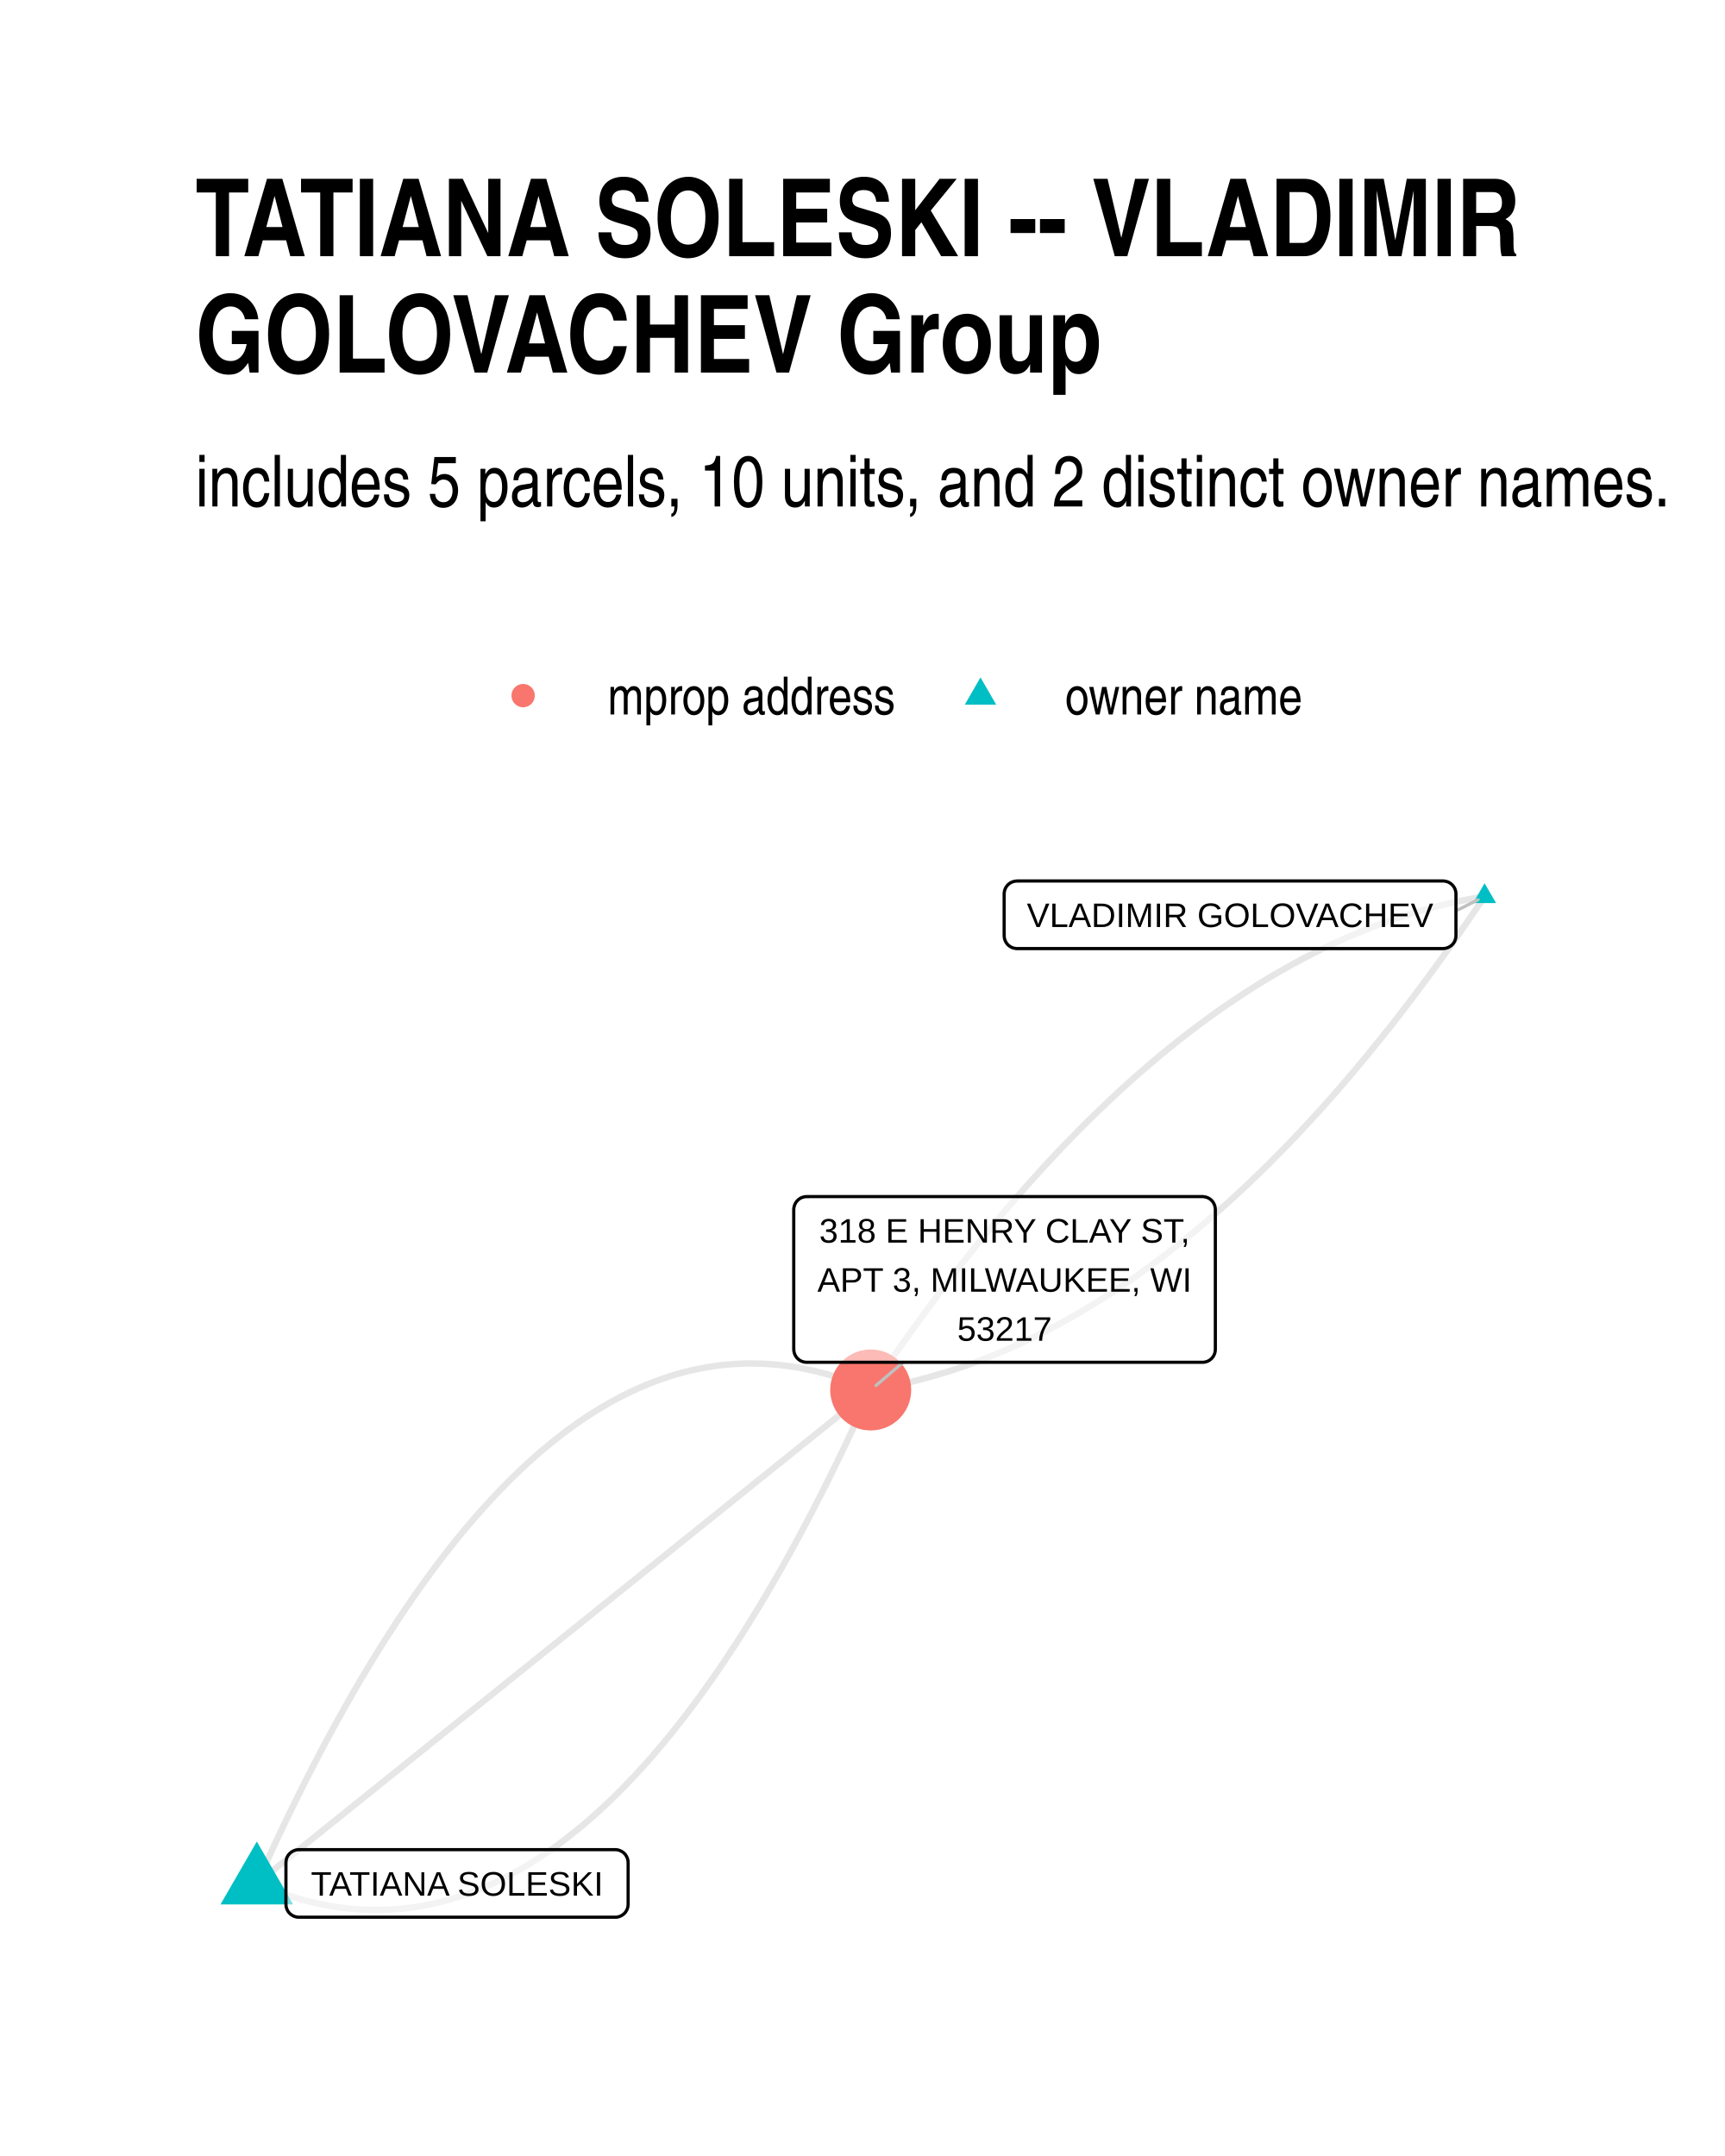
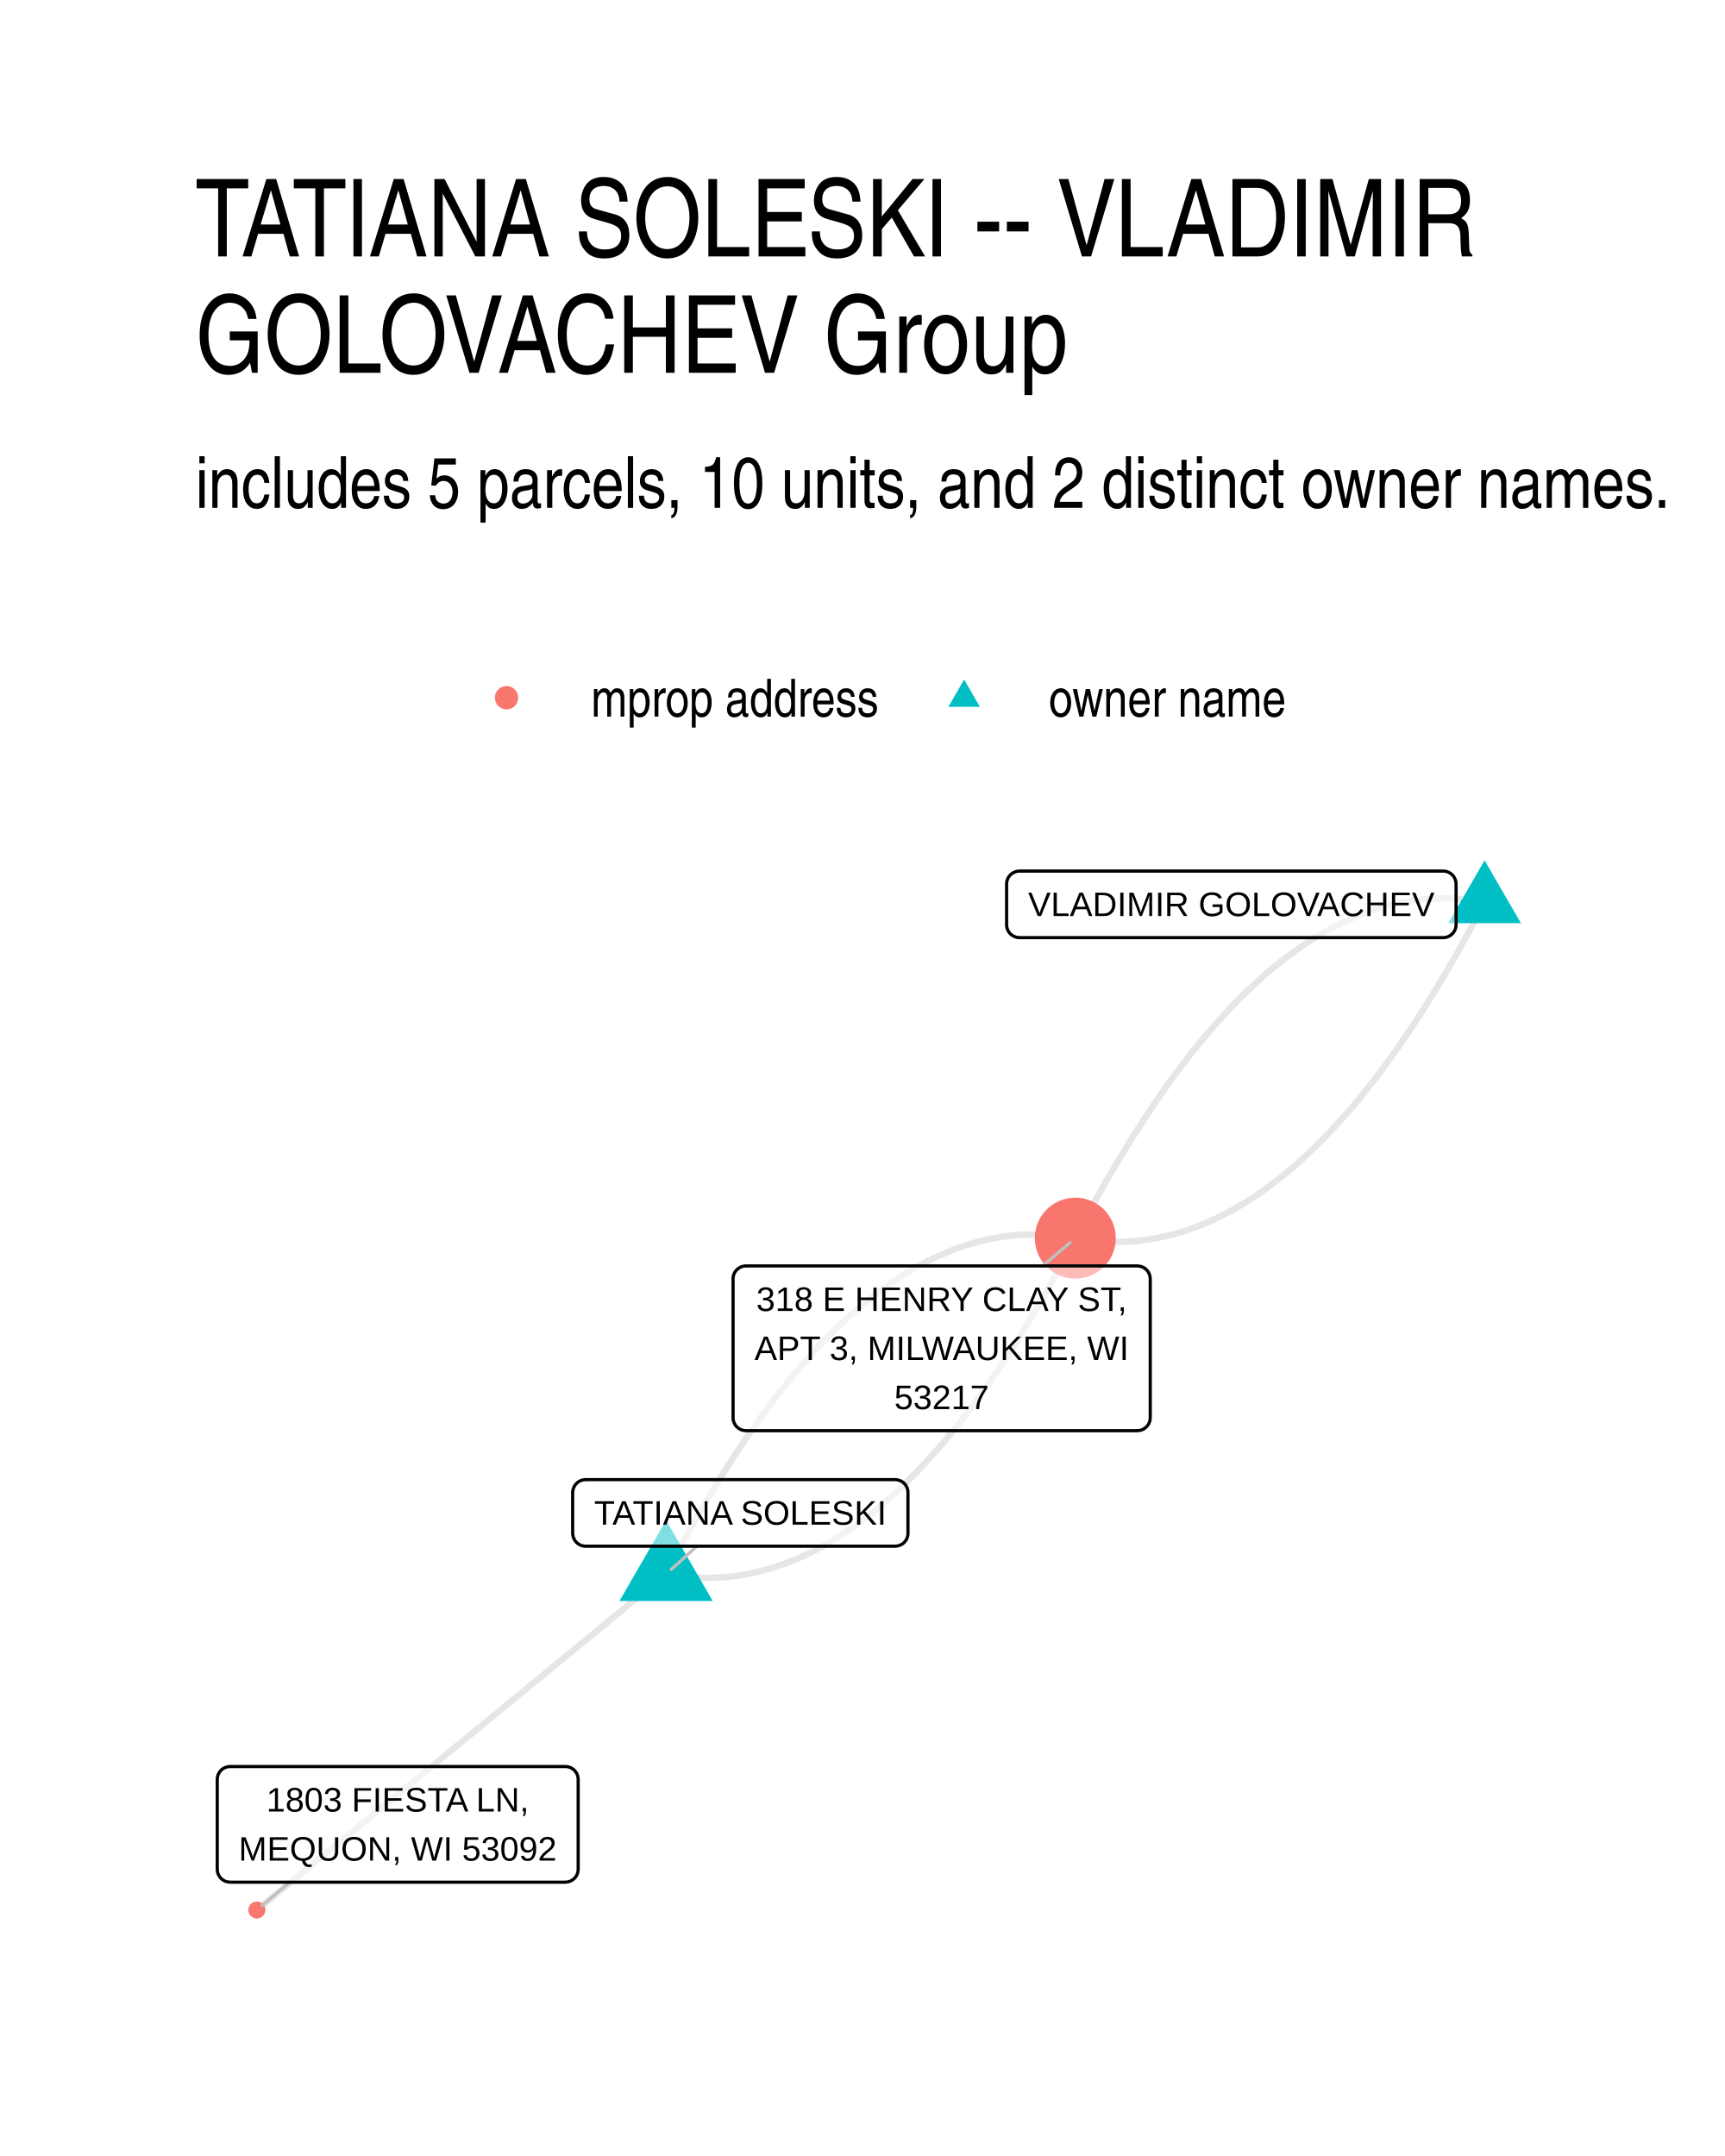
- <svg xmlns="http://www.w3.org/2000/svg" width="384" height="480" class="svglite" viewBox="0 0 288 360">
-   <defs>
-     <style>.svglite line,.svglite polyline,.svglite polygon,.svglite path,.svglite circle{fill:none;stroke:#000000;stroke-linecap:round;stroke-linejoin:round;stroke-miterlimit:10.00}</style>
-   </defs>
-   <rect width="100%" height="100%" style="stroke-linecap:round;stroke-linejoin:round;stroke-miterlimit:10.00;stroke:none;fill:#FFFFFF" />
-   <defs>
-     <clipPath id="cpMC4wMHwyODguMDB8MC4wMHwzNjAuMDA=">
-       <path d="M0 0h288v360H0z" />
-     </clipPath>
-   </defs>
-   <g clip-path="url(#cpMC4wMHwyODguMDB8MC4wMHwzNjAuMDA=)">
-     <path d="M0 0h288v360H0z" style="stroke-width:1.07;stroke:none;fill:#FFFFFF" />
-   </g>
-   <defs>
-     <clipPath id="cpMzIuNjN8MjU4LjExfDE0MS4yMnwzMjcuMzc=">
-       <path d="M32.63 141.22h225.48v186.15H32.63z" />
-     </clipPath>
-   </defs>
-   <g clip-path="url(#cpMzIuNjN8MjU4LjExfDE0MS4yMnwzMjcuMzc=)">
-     <path d="m247.86 149.69-1.07.18-1.07.19-1.07.21-1.07.22-1.07.23-1.06.25-1.07.26-1.07.27-1.06.29-1.07.3-1.06.31-1.06.33-1.07.34-1.06.35-1.06.37-1.06.38-1.06.39-1.06.41-1.06.42-1.05.43-1.06.45-1.06.46-1.05.47-1.05.48-1.06.5-1.05.52-1.05.52-1.05.54-1.06.56-1.05.56-1.04.58-1.05.59-1.05.61-1.05.62-1.04.63-1.05.65-1.04.66-1.05.67-1.04.69-1.04.7-1.05.71-1.04.72-1.04.74-1.04.76-1.04.76-1.03.78-1.04.79-1.04.81-1.04.82-1.03.83-1.04.85-1.03.86-1.03.87-1.03.88-1.04.9-1.03.91-1.03.93-1.03.94-1.02.95-1.03.97-1.03.98-1.03.99-1.02 1-1.03 1.02-1.02 1.03-1.03 1.05-1.02 1.06-1.02 1.07-1.02 1.08-1.02 1.1-1.02 1.11-1.02 1.13-1.02 1.14-1.02 1.15-1.01 1.17-1.02 1.17-1.02 1.2-1.01 1.2-1.01 1.22-1.02 1.23-1.01 1.24-1.01 1.26-1.01 1.27-1.01 1.29-1.01 1.3-1.01 1.31-1.01 1.32-1.01 1.34-1 1.35-1.01 1.37-1 1.38-1.01 1.39-1 1.4-1.01 1.42-1 1.43-1 1.45-1 1.45-1 1.47-1 1.49m-102.49 82.4 1.1.47 1.11.45 1.1.41 1.11.4 1.1.36 1.1.34 1.1.31 1.09.29 1.1.26 1.09.23 1.1.21 1.09.18 1.09.15 1.08.12 1.09.1 1.09.08 1.08.04 1.08.02 1.08-.01 1.08-.03 1.08-.06 1.08-.09 1.07-.11 1.07-.14 1.08-.17 1.07-.19 1.07-.22 1.06-.25 1.07-.27 1.06-.3 1.07-.33 1.06-.35 1.06-.38 1.06-.41 1.06-.43 1.05-.46 1.06-.49 1.05-.51 1.05-.54 1.05-.57 1.05-.59 1.05-.62 1.04-.64 1.05-.68 1.04-.7 1.04-.72 1.04-.75 1.04-.78 1.03-.81 1.04-.83 1.03-.86 1.04-.89 1.03-.91 1.03-.94 1.02-.96 1.03-.99 1.03-1.02 1.02-1.05 1.02-1.07 1.02-1.1 1.02-1.12 1.02-1.15 1.01-1.18 1.02-1.21 1.01-1.23 1.01-1.26 1.01-1.28 1.01-1.31 1.01-1.34 1.01-1.37 1-1.39 1-1.42 1.01-1.44 1-1.47.99-1.5 1-1.52 1-1.55.99-1.58.99-1.61 1-1.63.99-1.65.98-1.69.99-1.71.99-1.74.98-1.76.98-1.79.98-1.82.98-1.84.98-1.87.98-1.9.97-1.92.98-1.95.97-1.98.97-2 .97-2.03.97-2.06.96-2.08.97-2.11.96-2.14" style="stroke-width:1.07;stroke:#000000;stroke-opacity:0.10;stroke-linecap:butt" />
-     <path d="m42.88 314.49 1.03-.83 1.04-.84 1.03-.83 1.04-.83 1.03-.83 1.04-.83 1.03-.84 1.04-.83 1.03-.83 1.04-.83 1.04-.84 1.03-.83 1.04-.83 1.03-.83 1.04-.84 1.03-.83 1.04-.83 1.03-.83 1.04-.84 1.03-.83 1.04-.83 1.03-.83 1.04-.83 1.03-.84 1.04-.83 1.03-.83 1.04-.83 1.03-.84 1.04-.83 1.04-.83 1.03-.83 1.04-.84 1.03-.83 1.04-.83 1.03-.83 1.04-.83 1.03-.84 1.04-.83 1.03-.83 1.04-.83 1.03-.84 1.04-.83 1.03-.83 1.04-.83 1.03-.84 1.04-.83 1.04-.83 1.03-.83 1.04-.83 1.03-.84 1.04-.83 1.03-.83 1.04-.83 1.03-.84 1.04-.83 1.03-.83 1.04-.83 1.03-.84 1.04-.83 1.03-.83 1.04-.83 1.03-.83 1.04-.84 1.04-.83 1.03-.83 1.04-.83 1.03-.84 1.04-.83 1.03-.83 1.04-.83 1.03-.84 1.04-.83 1.03-.83 1.04-.83 1.03-.83 1.04-.84 1.03-.83 1.04-.83 1.03-.83 1.04-.84 1.03-.83 1.04-.83 1.04-.83 1.03-.84 1.04-.83 1.03-.83 1.04-.83 1.03-.84 1.04-.83 1.03-.83 1.04-.83 1.03-.83 1.04-.84 1.03-.83 1.04-.83 1.03-.83 1.04-.84 1.03-.83 1.04-.83" style="stroke-width:1.07;stroke:#000000;stroke-opacity:0.10;stroke-linecap:butt" />
-     <path d="m42.88 314.49.96-2.14.97-2.11.96-2.08.97-2.06.97-2.03.97-2 .97-1.98.97-1.95.98-1.92.98-1.9.97-1.87.98-1.84.98-1.82.99-1.79.98-1.76.99-1.74.98-1.71.99-1.69.99-1.65.99-1.63 1-1.61.99-1.58 1-1.55.99-1.52 1-1.5 1-1.47 1-1.45 1.01-1.41 1-1.39 1.01-1.37 1-1.34 1.01-1.31 1.01-1.28 1.01-1.26 1.02-1.23 1.01-1.21 1.02-1.18 1.02-1.15 1.02-1.12 1.02-1.1 1.02-1.07 1.02-1.05 1.03-1.02 1.02-.99 1.03-.97 1.03-.93 1.03-.92 1.03-.88 1.04-.86 1.03-.83 1.04-.81 1.04-.78 1.04-.75 1.04-.73 1.04-.7 1.05-.67 1.04-.64 1.05-.62 1.05-.6 1.05-.56 1.05-.54 1.05-.51 1.06-.49 1.05-.46 1.06-.43 1.06-.41 1.06-.38 1.06-.35 1.06-.33 1.07-.3 1.06-.27 1.07-.25 1.07-.22 1.07-.19 1.07-.17 1.08-.14 1.07-.11 1.08-.09 1.07-.06 1.08-.04h1.08l1.09.02 1.08.04 1.09.08 1.08.09 1.09.13 1.09.15 1.09.18 1.09.21 1.1.23 1.09.26 1.1.28 1.1.32 1.1.34 1.1.36 1.1.39 1.11.42 1.1.45 1.11.47m102.49-82.4-1 1.48-1 1.47-1 1.46-1 1.44-1 1.43-1 1.42-1.01 1.41-1 1.39-1.01 1.38-1 1.36-1.01 1.35-1.01 1.34-1.01 1.33-1 1.31-1.01 1.3-1.01 1.28-1.02 1.27-1.01 1.26-1.01 1.24-1.01 1.24-1.02 1.21-1.01 1.21-1.02 1.19-1.01 1.18-1.02 1.17-1.02 1.15-1.02 1.14-1.02 1.12-1.02 1.11-1.02 1.1-1.02 1.09-1.02 1.07-1.02 1.06-1.03 1.04-1.02 1.03-1.02 1.02-1.03 1.01-1.03.99-1.02.98-1.03.96-1.03.96-1.03.94-1.03.92-1.03.91-1.03.9-1.04.89-1.03.87-1.03.86-1.04.84-1.03.84-1.04.82-1.03.8-1.04.79-1.04.78-1.04.77-1.04.75-1.04.74-1.04.73-1.04.71-1.05.7-1.04.68-1.04.68-1.05.66-1.04.64-1.05.64-1.05.61-1.04.61-1.05.59-1.05.58-1.05.57-1.05.55-1.05.54-1.06.53-1.05.51-1.05.5-1.06.49-1.05.47-1.06.46-1.05.45-1.06.43-1.06.42-1.06.41-1.06.39-1.06.38-1.06.36-1.06.36-1.06.34-1.07.32-1.06.32-1.07.3-1.06.28-1.07.28-1.06.26-1.07.25-1.07.23-1.07.22-1.07.21-1.07.19-1.07.18" style="stroke-width:1.07;stroke:#000000;stroke-opacity:0.10;stroke-linecap:butt" />
-     <path d="m247.86 147.48 1.92 3.31h-3.83zM42.88 307.49l6.06 10.5H36.81z" style="stroke-width:0.71;stroke:none;fill:#00BFC4" />
-     <circle cx="145.37" cy="232.09" r="6.76" style="stroke-width:0.71;stroke:none;fill:#F8766D" />
-     <path d="m243.08 152.1 3.7-1.87m-95.99 77.24-4.53 3.87" style="stroke-width:0.53;stroke:#BFBFBF" />
-     <path d="M169.81 158.39h71.11-.08l.34-.02.34-.07.33-.12.3-.18.27-.21.23-.27.19-.29.13-.32.09-.34.02-.34h0v-6.97h0l-.02-.34-.09-.34-.13-.32-.19-.29-.23-.26-.27-.22-.3-.18-.33-.12-.34-.07-.26-.02h-71.11l.26.02-.35-.01-.34.04-.34.1-.31.14-.29.2-.25.24-.21.28-.16.31-.11.33-.05.34-.01.17v6.97l.01-.18v.35l.05.34.11.33.16.31.21.28.25.24.29.2.31.15.34.09.34.05z" style="stroke-width:0.53;fill:#FFFFFF;fill-opacity:0.50" />
-     <text x="205.37" y="154.79" lengthAdjust="spacingAndGlyphs" style="font-size:5.69px;font-family:Arial" text-anchor="middle" textLength="68.23">VLADIMIR GOLOVACHEV</text>
-     <path d="M49.9 320.13h52.81-.09l.35-.01.34-.07.33-.13.3-.17.27-.22.23-.26.18-.29.14-.32.08-.34.03-.35h0v-6.96h0l-.03-.35-.08-.33-.14-.32-.18-.3-.23-.26-.27-.22-.3-.17-.33-.13-.34-.07-.26-.01H49.9l.26.01-.35-.01-.34.04-.34.1-.31.15-.29.2-.25.24-.21.27-.16.31-.11.33-.05.35-.01.17v6.96l.01-.17v.35l.05.34.11.33.16.31.21.27.25.24.29.2.31.15.34.1.34.04z" style="stroke-width:0.53;fill:#FFFFFF;fill-opacity:0.50" />
-     <text x="76.31" y="316.53" lengthAdjust="spacingAndGlyphs" style="font-size:5.69px;font-family:Arial" text-anchor="middle" textLength="49.93">TATIANA SOLESKI</text>
-     <path d="M134.68 227.47h66.07-.09l.35-.01.34-.07.33-.12.3-.18.27-.22.23-.26.18-.29.14-.32.08-.34.03-.35h0v-23.35h0l-.03-.34-.08-.34-.14-.32-.18-.3-.23-.26-.27-.22-.3-.17-.33-.12-.34-.07-.26-.02h-66.07l.27.02-.35-.02-.35.05-.33.09-.32.15-.28.2-.25.24-.21.28-.16.31-.11.33-.06.34-.01.17v23.35l.01-.17v.35l.06.34.11.33.16.31.21.28.25.24.28.19.32.15.33.1.35.04z" style="stroke-width:0.53;fill:#FFFFFF;fill-opacity:0.50" />
-     <text x="167.72" y="207.48" lengthAdjust="spacingAndGlyphs" style="font-size:5.69px;font-family:Arial" text-anchor="middle" textLength="63.19">318 E HENRY CLAY ST,</text>
-     <text x="167.72" y="215.68" lengthAdjust="spacingAndGlyphs" style="font-size:5.69px;font-family:Arial" text-anchor="middle" textLength="63.19">APT 3, MILWAUKEE, WI</text>
-     <text x="167.72" y="223.87" lengthAdjust="spacingAndGlyphs" style="font-size:5.69px;font-family:Arial" text-anchor="middle" textLength="15.8">53217</text>
-   </g>
-   <g clip-path="url(#cpMC4wMHwyODguMDB8MC4wMHwzNjAuMDA=)">
-     <circle cx="87.34" cy="116.15" r="1.95" style="stroke-width:0.71;stroke:none;fill:#F8766D" />
-     <path d="m163.7 113.11 2.63 4.56h-5.26z" style="stroke-width:0.71;stroke:none;fill:#00BFC4" />
-     <text x="101.46" y="119.3" lengthAdjust="spacingAndGlyphs" style="font-size:8.80px;font-family:Arial Narrow" textLength="48.12">mprop address</text>
-     <text x="177.82" y="119.3" lengthAdjust="spacingAndGlyphs" style="font-size:8.80px;font-family:Arial Narrow" textLength="39.69">owner name</text>
-     <text x="32.63" y="84.56" lengthAdjust="spacingAndGlyphs" style="font-size:12.00px;font-family:Arial Narrow" textLength="246.76">includes 5 parcels, 10 units, and 2 distinct owner names.</text>
-     <text x="32.63" y="42.78" lengthAdjust="spacingAndGlyphs" style="font-size:18.00px;font-weight:bold;font-family:Arial Narrow" textLength="220.31">TATIANA SOLESKI -- VLADIMIR</text>
-     <text x="32.63" y="62.22" lengthAdjust="spacingAndGlyphs" style="font-size:18.00px;font-weight:bold;font-family:Arial Narrow" textLength="152.25">GOLOVACHEV Group</text>
+ <svg xmlns="http://www.w3.org/2000/svg" width="384" height="480" viewBox="0 0 288 360">
+   <g class="svglite">
+     <defs>
+       <style>.svglite line,.svglite polyline,.svglite polygon,.svglite path,.svglite circle{fill:none;stroke:#000000;stroke-linecap:round;stroke-linejoin:round;stroke-miterlimit:10.00}.svglite text{white-space:pre}.svglite g.glyphgroup path{fill:inherit;stroke:none}</style>
+     </defs>
+     <rect width="100%" height="100%" style="stroke-linecap:round;stroke-linejoin:round;stroke-miterlimit:10.00;stroke:none;fill:#FFFFFF" />
+     <defs>
+       <clipPath id="cpMC4wMHwyODguMDB8MC4wMHwzNjAuMDA=">
+         <path d="M0 0h288v360H0z" />
+       </clipPath>
+     </defs>
+     <g clip-path="url(#cpMC4wMHwyODguMDB8MC4wMHwzNjAuMDA=)">
+       <path d="M0 0h288v360H0z" style="stroke-width:1.07;stroke:none;fill:#FFFFFF" />
+     </g>
+     <defs>
+       <clipPath id="cpMzIuNjN8MjU4LjExfDE0MS41OHwzMjcuMzc=">
+         <path d="M32.63 141.58h225.48v185.8H32.63z" />
+       </clipPath>
+     </defs>
+     <g clip-path="url(#cpMzIuNjN8MjU4LjExfDE0MS41OHwzMjcuMzc=)">
+       <path d="m247.86 150.65-.72-.13-.73-.11-.72-.1-.72-.08-.72-.07-.73-.06-.72-.04-.72-.02-.71-.02h-.72l-.72.02-.72.03-.71.04-.72.06-.71.07-.72.09-.71.1-.72.11-.71.13-.71.14-.71.16-.71.17-.71.19-.71.2-.7.21-.71.23-.71.24-.7.25-.71.27-.7.29-.71.3-.7.31-.7.32-.7.34-.7.36-.7.37-.7.38-.7.4-.7.41-.7.42-.69.44-.7.46-.7.46-.69.49-.69.49-.7.51-.69.53-.69.54-.69.55-.69.56-.69.58-.69.6-.69.61-.68.62-.69.64-.69.65-.68.67-.69.68-.68.69-.68.71-.69.72-.68.74-.68.75-.68.76-.68.78-.68.79-.68.81-.67.82-.68.83-.68.85-.67.87-.68.88-.67.89-.67.9-.68.92-.67.94-.67.94-.67.97-.67.97-.67.99-.67 1.01-.66 1.02-.67 1.03-.67 1.05-.66 1.06-.67 1.07-.66 1.09-.67 1.11-.66 1.12-.66 1.13-.66 1.14-.66 1.16-.66 1.18-.66 1.19-.66 1.2-.66 1.22-.65 1.23-.66 1.24-.66 1.26m-68.32 56.09-.69.57-.69.57-.69.56-.7.57-.69.57-.69.56-.69.57-.69.57-.69.56-.69.57-.69.57-.69.56-.69.57-.69.57-.69.56-.69.57-.69.57-.69.56-.69.57-.69.57-.69.56-.69.57-.69.57-.69.56-.69.57-.69.57-.69.56-.69.57-.69.57-.69.56-.69.57-.69.57-.69.56-.69.57-.69.57-.69.56-.69.57-.69.56-.69.57-.69.57-.69.56-.69.57-.69.57-.69.56-.69.57-.69.57-.69.56-.69.57-.69.57-.69.56-.69.57-.69.57-.69.56-.69.57-.69.57-.69.56-.7.57-.69.57-.69.56-.69.57-.69.57-.69.56-.69.57-.69.57-.69.56-.69.57-.69.57-.69.56-.69.57-.69.57-.69.56-.69.57-.69.57-.69.56-.69.57-.69.57-.69.56-.69.57-.69.57-.69.56-.69.57-.69.57-.69.56-.69.57-.69.56-.69.57-.69.57-.69.56-.69.57-.69.57-.69.56-.69.57-.69.57-.69.56-.69.57-.69.57-.69.56-.69.57-.69.57m68.33-56.1.72.13.72.11.73.1.72.08.72.07.72.06.72.04.72.03.72.01h.72l.72-.02.72-.03.71-.04.72-.06.71-.07.72-.09.71-.1.71-.11.72-.13.71-.14.71-.16.71-.17.71-.19.71-.19.7-.22.71-.23.71-.24.7-.25.71-.27.7-.29.71-.29.7-.32.7-.32.7-.34.7-.36.7-.37.7-.38.7-.4.7-.41.7-.42.69-.44.7-.46.69-.46.7-.49.69-.49.69-.51.7-.53.69-.53.69-.56.69-.56.69-.58.69-.6.69-.61.68-.62.69-.64.69-.65.68-.67.69-.68.68-.69.68-.71.69-.72.68-.74.68-.75.68-.76.68-.78.68-.79.67-.81.68-.82.68-.83.68-.85.67-.87.68-.87.67-.9.67-.9.67-.92.68-.94.67-.94.67-.97.67-.97.67-.99.67-1.01.66-1.02.67-1.03.67-1.05.66-1.06.67-1.07.66-1.09.66-1.11.67-1.11.66-1.14.66-1.14.66-1.16.66-1.18.66-1.19.66-1.2.66-1.21.65-1.24.66-1.24.65-1.26" style="stroke-width:1.07;stroke:#000000;stroke-opacity:0.10;stroke-linecap:butt" />
+       <path d="m111.21 262.83.65-1.25.66-1.25.65-1.23.66-1.22.66-1.2.66-1.19.66-1.17.66-1.16.66-1.15.66-1.13.67-1.12.66-1.1.66-1.09.67-1.08.66-1.06.67-1.05.67-1.03.66-1.02.67-1 .67-.99.67-.98.67-.96.67-.95.67-.93.68-.92.67-.91.67-.89.68-.88.67-.86.68-.85.68-.84.67-.82.68-.8.68-.8.68-.78.68-.76.68-.75.68-.74.69-.72.68-.71.68-.69.69-.68.68-.67.69-.65.69-.63.68-.63.69-.61.69-.59.69-.58.69-.57.69-.55.69-.54.7-.52.69-.51.69-.5.7-.48.69-.47.7-.45.69-.44.7-.43.7-.41.7-.4.7-.38.7-.37.7-.35.7-.34.7-.33.7-.31.71-.3.7-.28.71-.27.7-.26.71-.24.71-.23.7-.21.71-.2.71-.18.71-.18.71-.15.71-.15.72-.12.71-.12.71-.1.72-.08.71-.08.72-.05.71-.05.72-.03.72-.01h.72l.72.01.72.03.72.04.72.05.72.07.72.08.73.1.72.11.72.13m68.33-56.09-.65 1.26-.66 1.24-.66 1.23-.65 1.22-.66 1.2-.66 1.19-.66 1.17-.66 1.16-.66 1.15-.67 1.13-.66 1.12-.66 1.1-.67 1.09-.66 1.08-.67 1.06-.66 1.05-.67 1.03-.67 1.02-.66 1-.67.99-.67.98-.67.96-.67.95-.68.93-.67.92-.67.91-.68.89-.67.88-.68.86-.67.85-.68.84-.68.82-.67.81-.68.79-.68.78-.68.76-.68.75-.69.74-.68.72-.68.71-.69.69-.68.68-.69.67-.68.65-.69.63-.69.63-.68.61-.69.59-.69.58-.69.57-.69.55-.69.54-.7.52-.69.51-.69.5-.7.48-.69.47-.7.45-.7.44-.69.43-.7.41-.7.4-.7.38-.7.37-.7.35-.7.34-.7.33-.71.31-.7.3-.7.28-.71.27-.7.26-.71.24-.71.23-.71.21-.7.2-.71.19-.71.17-.71.15-.72.15-.71.12-.71.12-.71.1-.72.08-.71.08-.72.05-.72.05-.71.03-.72.01h-.72l-.72-.01-.72-.03-.72-.04-.72-.05-.72-.07-.72-.08-.73-.1-.72-.11-.73-.13" style="stroke-width:1.07;stroke:#000000;stroke-opacity:0.10;stroke-linecap:butt" />
+       <path d="m247.86 143.65 6.07 10.5H241.8zm-136.65 110.2 7.78 13.48h-15.57z" style="stroke-width:0.71;stroke:none;fill:#00BFC4" />
+       <circle cx="179.53" cy="206.74" r="6.76" style="stroke-width:0.71;stroke:none;fill:#F8766D" />
+       <circle cx="42.88" cy="318.93" r="1.42" style="stroke-width:0.71;stroke:none;fill:#F8766D" />
+       <path d="m116.35 258.18-4.29 3.88m62.01-50.68 4.58-3.89M48.37 314.28l-4.61 3.9" style="stroke-width:0.53;stroke:#BFBFBF" />
+       <path d="M170.22 156.56h70.72-.09l.35-.01.34-.07.33-.12.3-.18.27-.22.23-.26.18-.29.14-.32.08-.34.03-.35h0v-6.79h0l-.03-.35-.08-.34-.14-.32-.18-.29-.23-.26-.27-.22-.3-.17-.33-.13-.34-.07-.26-.01h-70.72l.26.01-.35-.01-.34.04-.34.1-.31.15-.29.19-.25.25-.21.27-.16.31-.11.33-.06.34v6.97-.17.35l.06.34.11.33.16.31.21.28.25.24.29.19.31.15.34.1.34.04z" style="stroke-width:0.53;fill:#FFFFFF;fill-opacity:0.50" />
+       <text x="205.58" y="152.96" lengthAdjust="spacingAndGlyphs" style="font-size:5.69px;font-family:&quot;Liberation Sans&quot;" text-anchor="middle" textLength="67.84">VLADIMIR GOLOVACHEV</text>
+       <path d="M97.77 258.18h51.66-.08l.35-.02.34-.07.32-.12.3-.17.27-.22.23-.26.19-.3.13-.32.09-.34.02-.34h0v-6.8h0l-.02-.34-.09-.34-.13-.32-.19-.3-.23-.26-.27-.22-.3-.17-.32-.12-.34-.07-.27-.02H97.77l.26.02-.34-.02-.35.05-.33.09-.32.15-.28.2-.25.24-.21.28-.16.3-.11.33-.06.35-.01.17v6.8l.01-.18v.35l.06.35.11.32.16.31.21.28.25.24.28.2.32.15.33.09.35.05z" style="stroke-width:0.53;fill:#FFFFFF;fill-opacity:0.50" />
+       <text x="123.6" y="254.58" lengthAdjust="spacingAndGlyphs" style="font-size:5.69px;font-family:&quot;Liberation Sans&quot;" text-anchor="middle" textLength="48.78">TATIANA SOLESKI</text>
+       <path d="M124.55 238.89h65.33l-.09-.01.35-.01.34-.07.32-.12.31-.18.26-.22.24-.26.18-.29.14-.32.08-.34.03-.34h0v-23.19h0l-.03-.35-.08-.33-.14-.32-.18-.3-.24-.26-.26-.22-.31-.17-.32-.12-.34-.07-.26-.02h-65.33l.26.02-.35-.02-.35.04-.33.1-.31.15-.29.2-.25.24-.21.28-.16.3-.11.33-.06.35v23.36-.18.35l.06.34.11.33.16.31.21.28.25.24.29.2.31.15.33.09.35.04z" style="stroke-width:0.53;fill:#FFFFFF;fill-opacity:0.50" />
+       <text x="157.21" y="218.9" lengthAdjust="spacingAndGlyphs" style="font-size:5.69px;font-family:&quot;Liberation Sans&quot;" text-anchor="middle" textLength="61.83">318 E HENRY CLAY ST,</text>
+       <text x="157.21" y="227.09" lengthAdjust="spacingAndGlyphs" style="font-size:5.69px;font-family:&quot;Liberation Sans&quot;" text-anchor="middle" textLength="62.45">APT 3, MILWAUKEE, WI</text>
+       <text x="157.21" y="235.29" lengthAdjust="spacingAndGlyphs" style="font-size:5.69px;font-family:&quot;Liberation Sans&quot;" text-anchor="middle" textLength="15.78">53217</text>
+       <path d="M38.43 314.28h55.94l-.08-.01.34-.01.34-.07.33-.12.3-.18.27-.22.23-.26.19-.29.13-.32.08-.34.03-.34h0v-14.99h0l-.03-.35-.08-.34-.13-.32-.19-.29-.23-.26-.27-.22-.3-.18-.33-.12-.34-.07-.26-.01H38.43l.26.01-.35-.01-.34.04-.34.1-.31.14-.29.2-.25.24-.21.28-.16.31-.11.33-.05.34-.01.18v14.99l.01-.18v.35l.05.34.11.33.16.31.21.28.25.24.29.2.31.15.34.09.34.04z" style="stroke-width:0.53;fill:#FFFFFF;fill-opacity:0.50" />
+       <text x="66.4" y="302.48" lengthAdjust="spacingAndGlyphs" style="font-size:5.69px;font-family:&quot;Liberation Sans&quot;" text-anchor="middle" textLength="43.8">1803 FIESTA LN,</text>
+       <text x="66.4" y="310.68" lengthAdjust="spacingAndGlyphs" style="font-size:5.69px;font-family:&quot;Liberation Sans&quot;" text-anchor="middle" textLength="53.06">MEQUON, WI 53092</text>
+     </g>
+     <g clip-path="url(#cpMC4wMHwyODguMDB8MC4wMHwzNjAuMDA=)">
+       <circle cx="84.57" cy="116.5" r="1.95" style="stroke-width:0.71;stroke:none;fill:#F8766D" />
+       <path d="m160.97 113.46 2.63 4.56h-5.26z" style="stroke-width:0.71;stroke:none;fill:#00BFC4" />
+       <text x="98.69" y="119.66" lengthAdjust="spacingAndGlyphs" style="font-size:8.80px;font-weight:0;font-family:&quot;Nimbus Sans Narrow&quot;" textLength="48.16">mprop address</text>
+       <text x="175.09" y="119.66" lengthAdjust="spacingAndGlyphs" style="font-size:8.80px;font-weight:0;font-family:&quot;Nimbus Sans Narrow&quot;" textLength="39.72">owner name</text>
+       <text x="32.63" y="84.79" lengthAdjust="spacingAndGlyphs" style="font-size:12.00px;font-weight:0;font-family:&quot;Nimbus Sans Narrow&quot;" textLength="246.64">includes 5 parcels, 10 units, and 2 distinct owner names.</text>
+       <text x="32.63" y="42.81" lengthAdjust="spacingAndGlyphs" style="font-size:18.00px;font-weight:0;font-family:&quot;Nimbus Sans Narrow&quot;" textLength="223.05">TATIANA SOLESKI -- VLADIMIR</text>
+       <text x="32.63" y="62.25" lengthAdjust="spacingAndGlyphs" style="font-size:18.00px;font-weight:0;font-family:&quot;Nimbus Sans Narrow&quot;" textLength="153.34">GOLOVACHEV Group</text>
+     </g>
  </g>
</svg>
